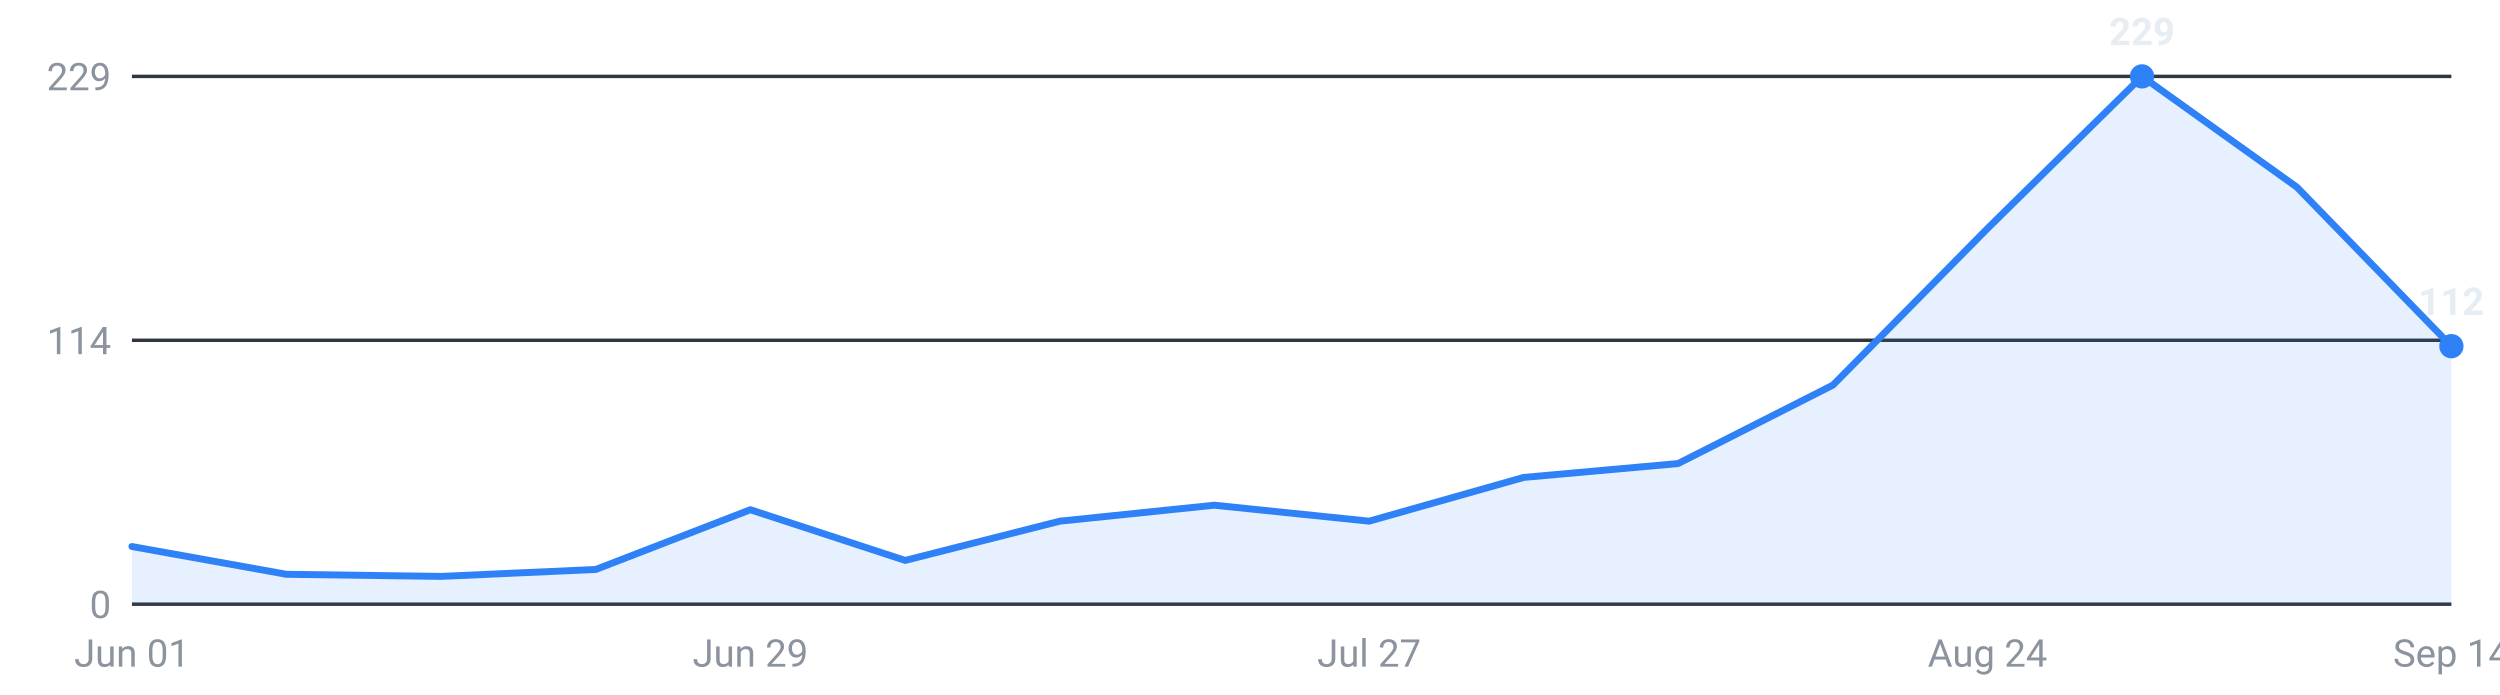
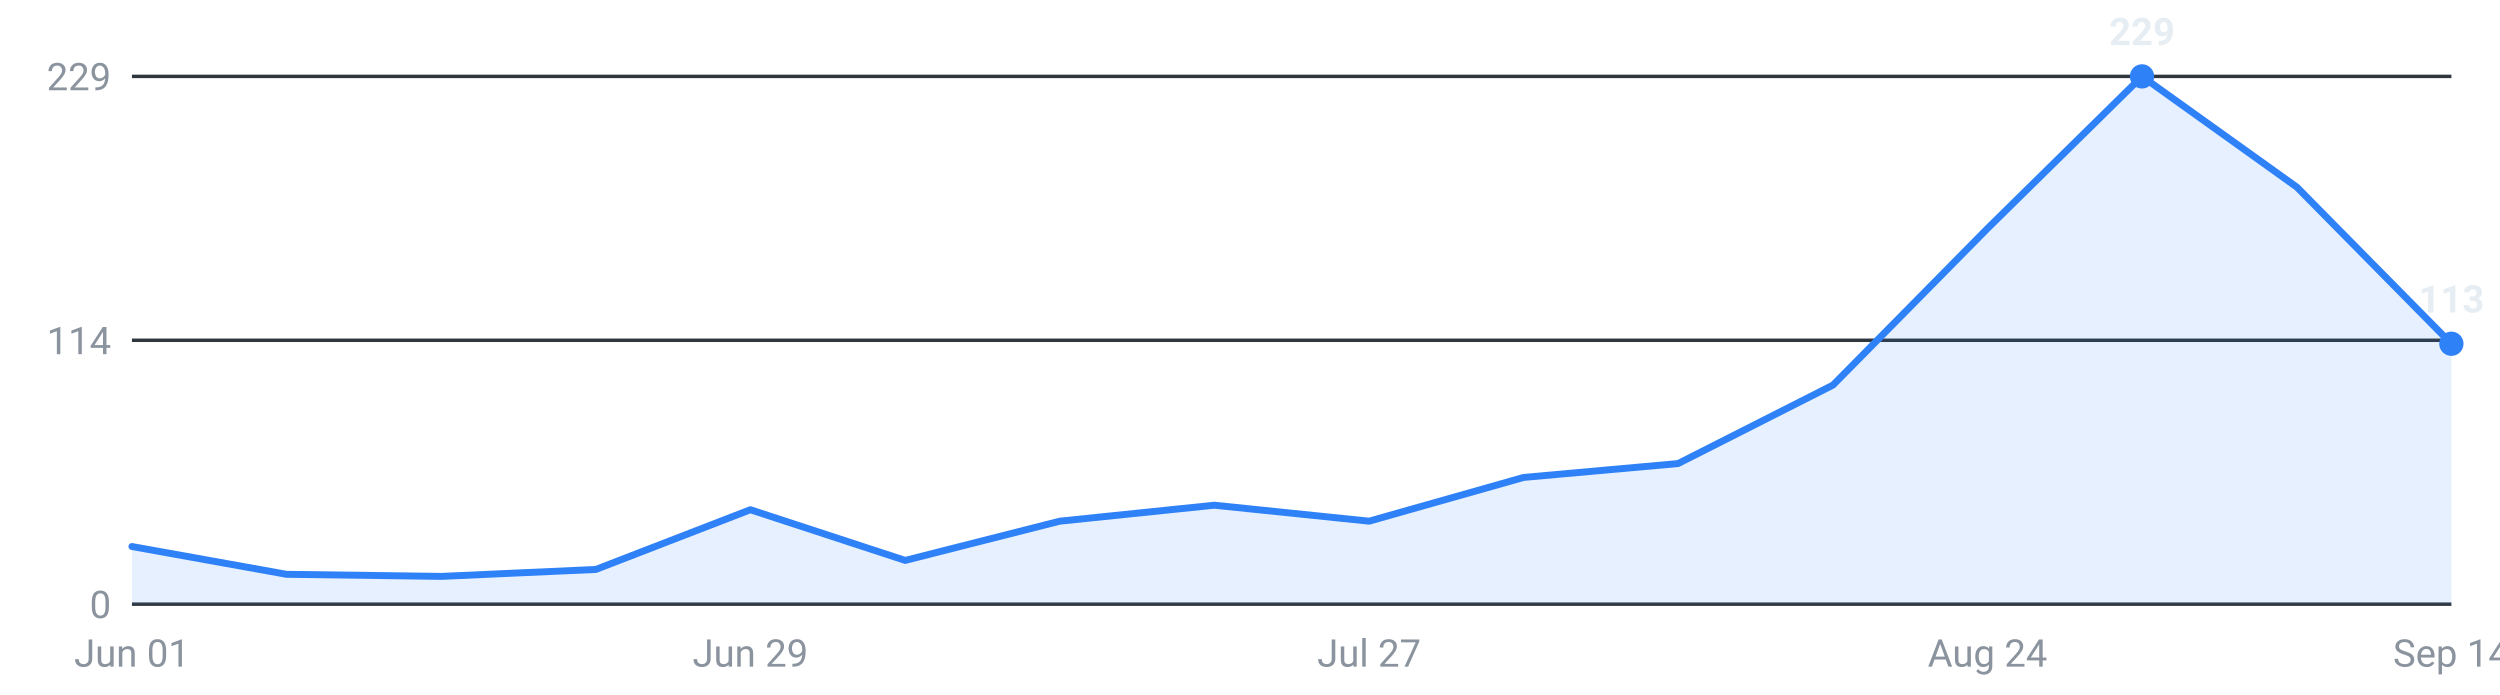
<svg xmlns="http://www.w3.org/2000/svg" viewBox="0 0 720 200" width="720" height="200" role="img" aria-label="Internships posted per week, last 16 weeks">
  <g font-family="-apple-system,Segoe UI,Roboto,sans-serif" font-size="11">
    <line x1="38" y1="174.0" x2="706" y2="174.0" stroke="#30363d" stroke-width="1" />
    <text x="32" y="178.0" text-anchor="end" fill="#8b949e">0</text>
    <line x1="38" y1="98.0" x2="706" y2="98.0" stroke="#30363d" stroke-width="1" />
    <text x="32" y="102.0" text-anchor="end" fill="#8b949e">114</text>
    <line x1="38" y1="22.0" x2="706" y2="22.0" stroke="#30363d" stroke-width="1" />
    <text x="32" y="26.0" text-anchor="end" fill="#8b949e">229</text>
-     <path d="M38.0,174 L38.0,157.4 L82.5,165.4 L127.1,166.0 L171.6,164.0 L216.1,146.8 L260.7,161.4 L305.2,150.1 L349.7,145.5 L394.3,150.1 L438.8,137.5 L483.3,133.5 L527.9,110.9 L572.4,65.8 L616.9,22.0 L661.5,53.9 L706.0,99.7 L706.0,174 Z" fill="#2f81f7" fill-opacity="0.12" />
-     <polyline points="38.0,157.4 82.5,165.4 127.1,166.0 171.6,164.0 216.1,146.8 260.7,161.4 305.2,150.1 349.7,145.5 394.3,150.1 438.8,137.5 483.3,133.5 527.9,110.9 572.4,65.8 616.9,22.0 661.5,53.9 706.0,99.7" fill="none" stroke="#2f81f7" stroke-width="2" stroke-linejoin="round" stroke-linecap="round" />
+     <path d="M38.0,174 L38.0,157.4 L82.5,165.4 L127.1,166.0 L171.6,164.0 L216.1,146.8 L260.7,161.4 L305.2,150.1 L349.7,145.5 L394.3,150.1 L438.8,137.5 L483.3,133.5 L527.9,110.9 L572.4,65.8 L616.9,22.0 L661.5,53.9 L706.0,99.0 L706.0,174 Z" fill="#2f81f7" fill-opacity="0.12" />
+     <polyline points="38.0,157.4 82.5,165.4 127.1,166.0 171.6,164.0 216.1,146.8 260.7,161.4 305.2,150.1 349.7,145.5 394.3,150.1 438.8,137.5 483.3,133.5 527.9,110.9 572.4,65.8 616.9,22.0 661.5,53.9 706.0,99.0" fill="none" stroke="#2f81f7" stroke-width="2" stroke-linejoin="round" stroke-linecap="round" />
    <circle cx="616.9" cy="22.0" r="3.5" fill="#2f81f7" />
    <text x="616.9" y="13.0" text-anchor="middle" fill="#e6edf3" font-weight="600">229</text>
-     <circle cx="706.0" cy="99.7" r="3.5" fill="#2f81f7" />
-     <text x="706.0" y="90.7" text-anchor="middle" fill="#e6edf3" font-weight="600">112</text>
+     <circle cx="706.0" cy="99.0" r="3.5" fill="#2f81f7" />
+     <text x="706.0" y="90.0" text-anchor="middle" fill="#e6edf3" font-weight="600">113</text>
    <text x="38.0" y="192" text-anchor="middle" fill="#8b949e">Jun 01</text>
    <text x="216.1" y="192" text-anchor="middle" fill="#8b949e">Jun 29</text>
    <text x="394.3" y="192" text-anchor="middle" fill="#8b949e">Jul 27</text>
    <text x="572.4" y="192" text-anchor="middle" fill="#8b949e">Aug 24</text>
    <text x="706.0" y="192" text-anchor="middle" fill="#8b949e">Sep 14</text>
  </g>
</svg>
